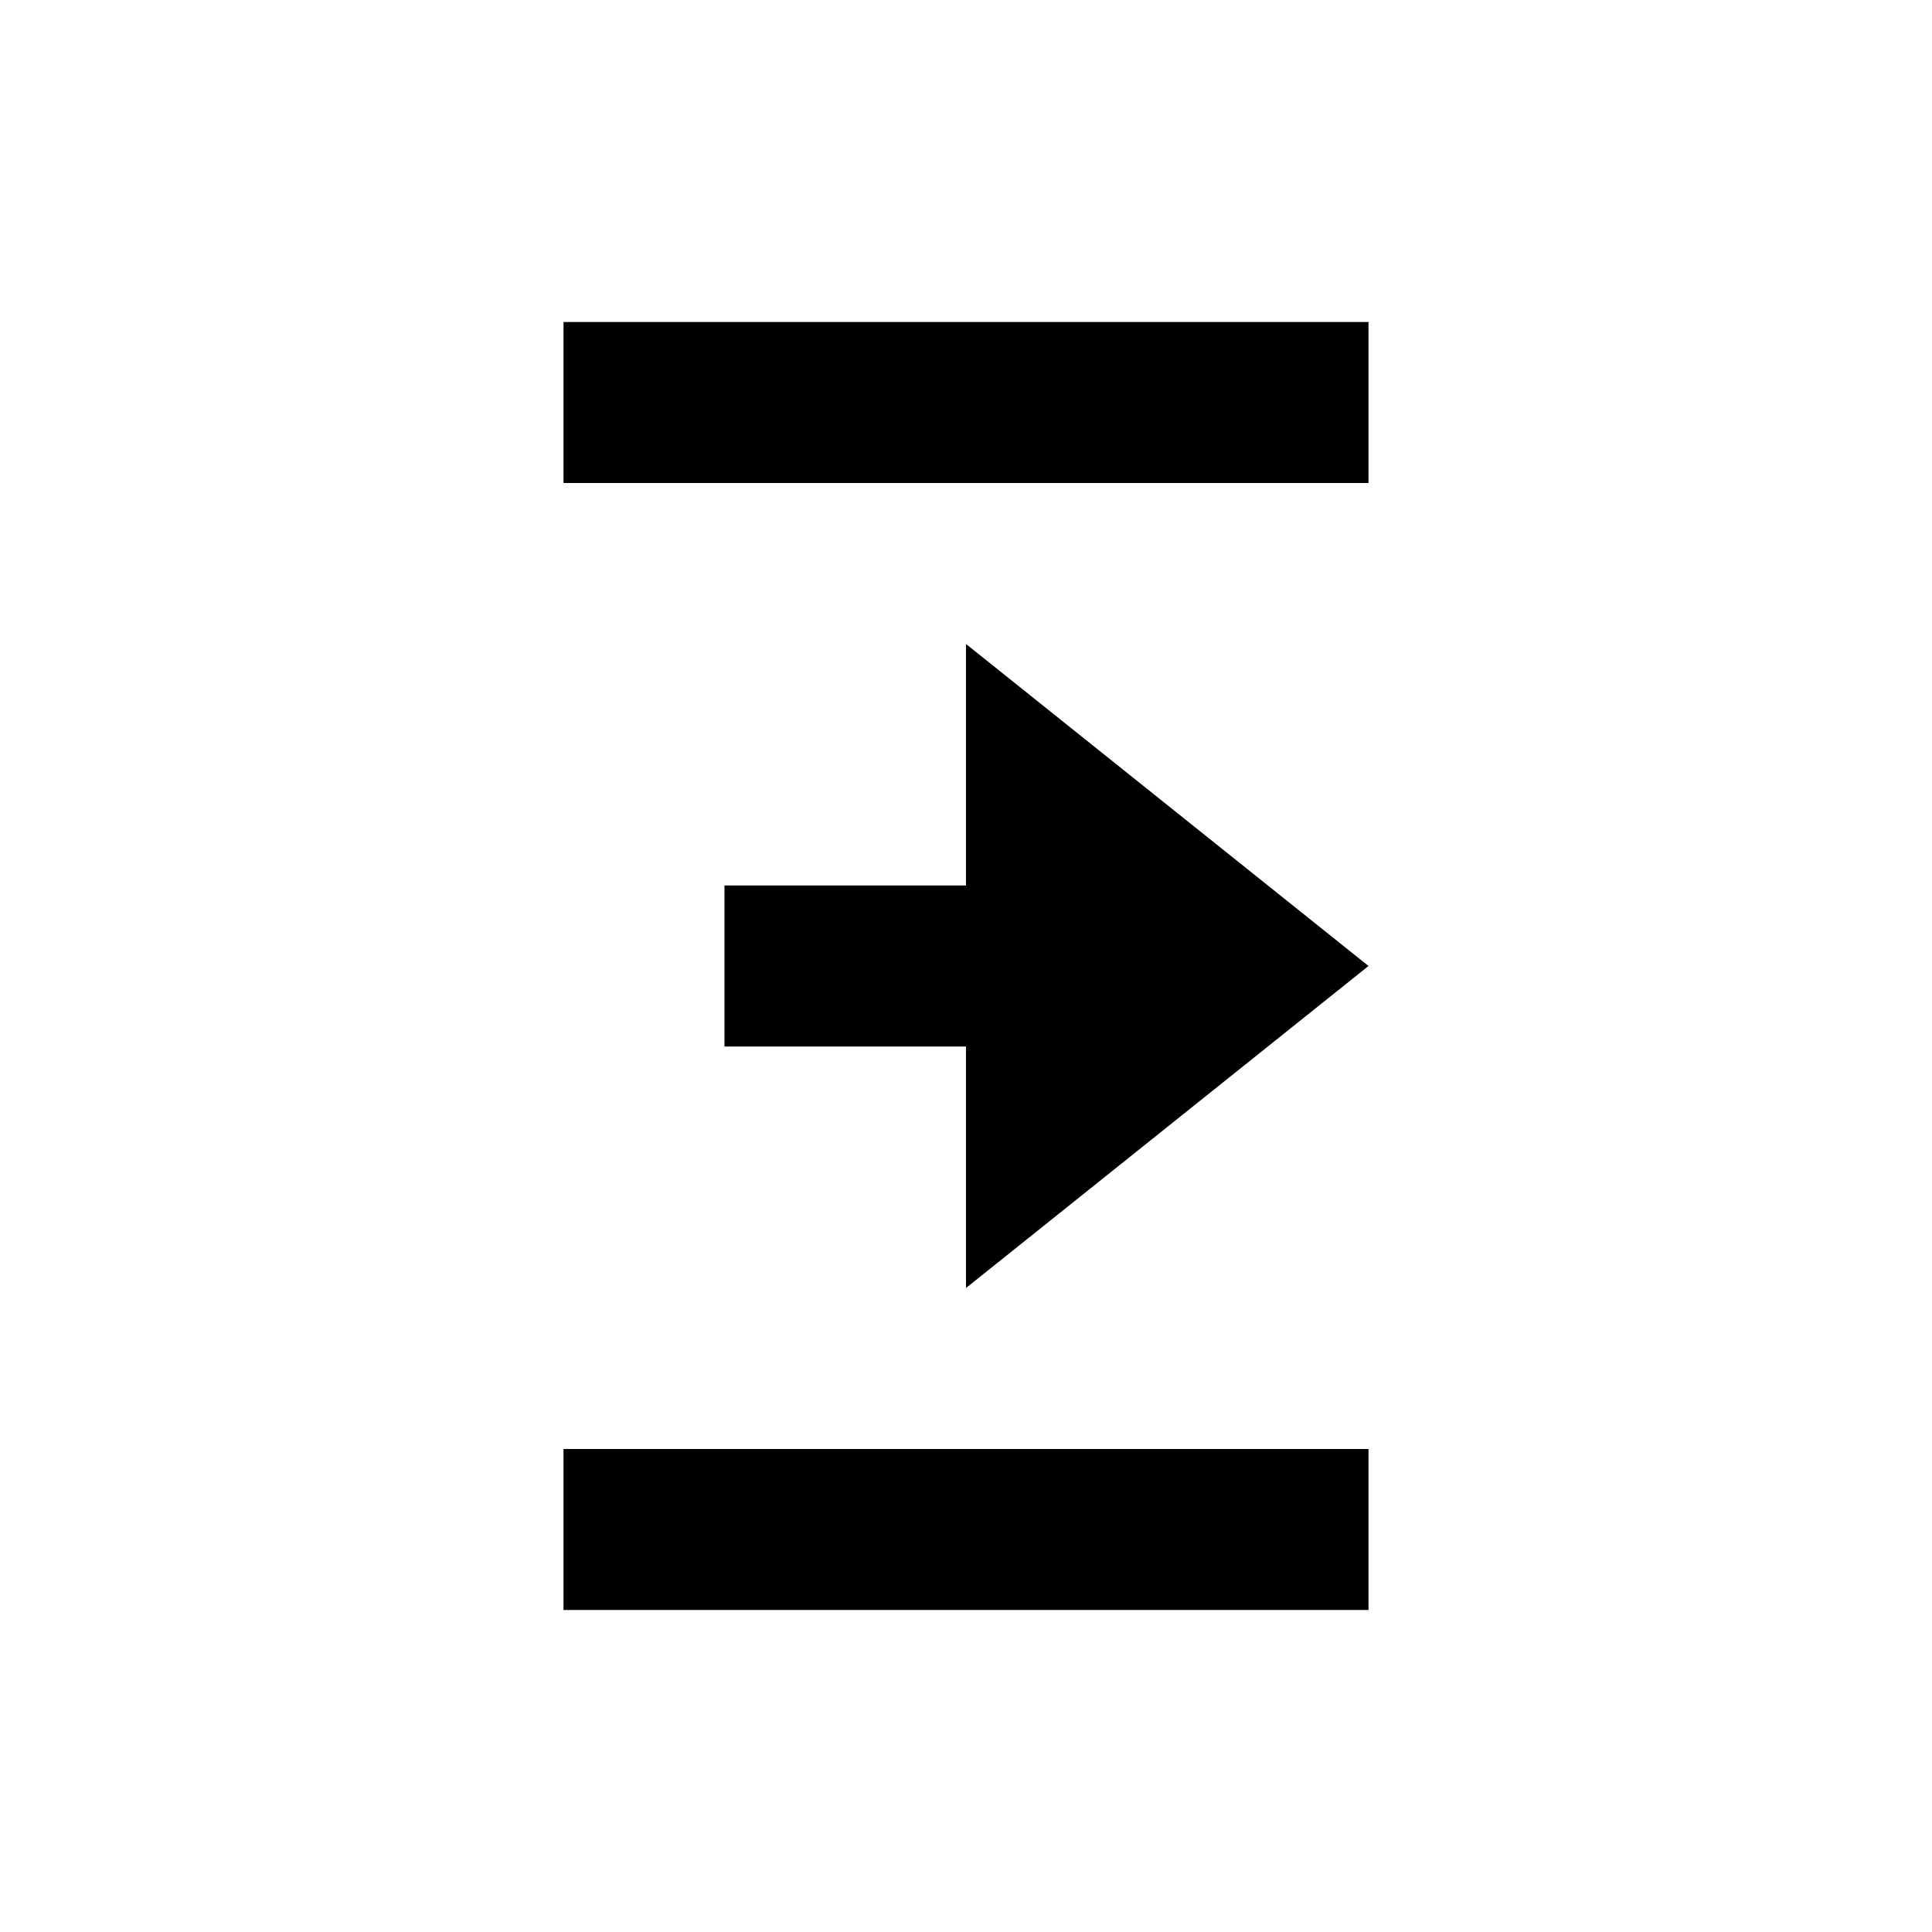
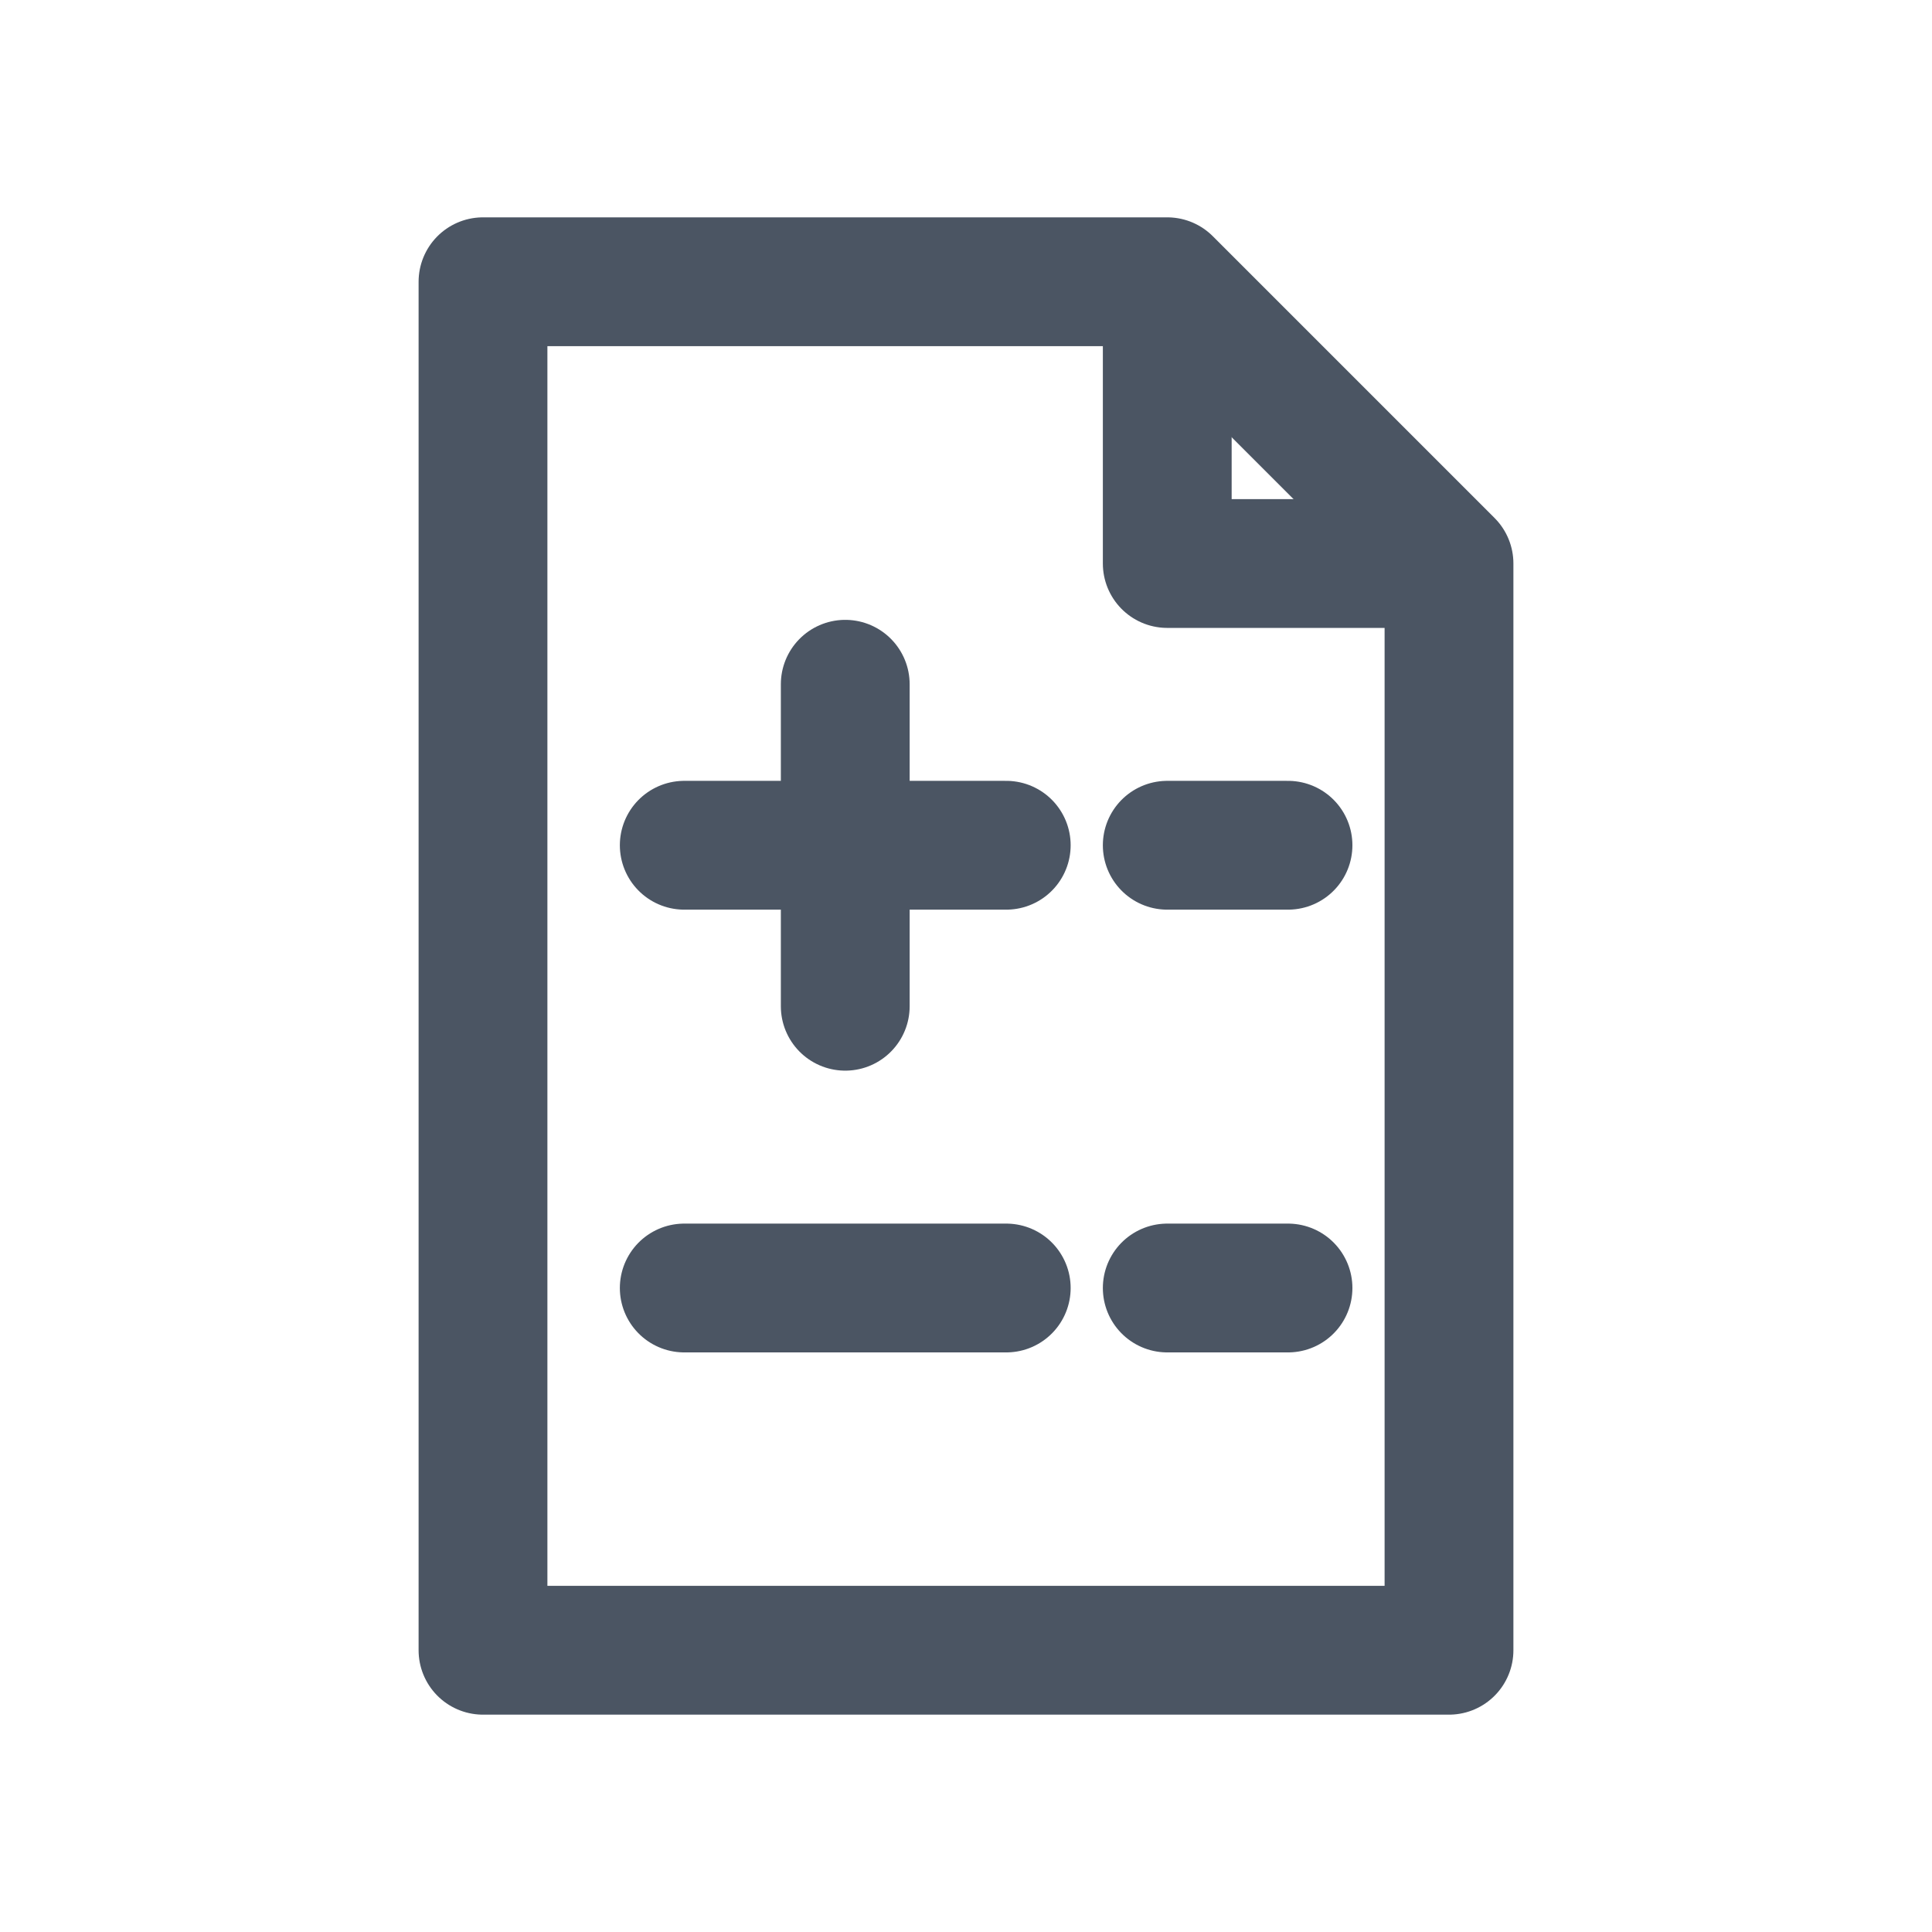
- <svg xmlns="http://www.w3.org/2000/svg" width="24" height="24" viewBox="0 0 24 24">
-   <path fill="currentColor" d="M7 4h10v2H7V4Zm0 14h10v2H7v-2Zm2-7h3V8l5 4-5 4v-3H9v-2Z" />
+ <svg xmlns="http://www.w3.org/2000/svg" width="160" height="160" viewBox="0 0 160 160" fill="none">
+   <path d="M40 23.333H96.667L120 46.667V136.667H40V23.333Z" stroke="#4B5563" stroke-width="10.667" stroke-linejoin="round" />
+   <path d="M96.667 23.333V46.667H120" stroke="#4B5563" stroke-width="10.667" stroke-linejoin="round" />
+   <path d="M56.667 70H83.333" stroke="#4B5563" stroke-width="10.667" stroke-linecap="round" />
+   <path d="M70 56.667V83.333" stroke="#4B5563" stroke-width="10.667" stroke-linecap="round" />
+   <path d="M56.667 106.667H83.333" stroke="#4B5563" stroke-width="10.667" stroke-linecap="round" />
+   <path d="M96.667 70H106.667" stroke="#4B5563" stroke-width="10.667" stroke-linecap="round" />
+   <path d="M96.667 106.667H106.667" stroke="#4B5563" stroke-width="10.667" stroke-linecap="round" />
</svg>
